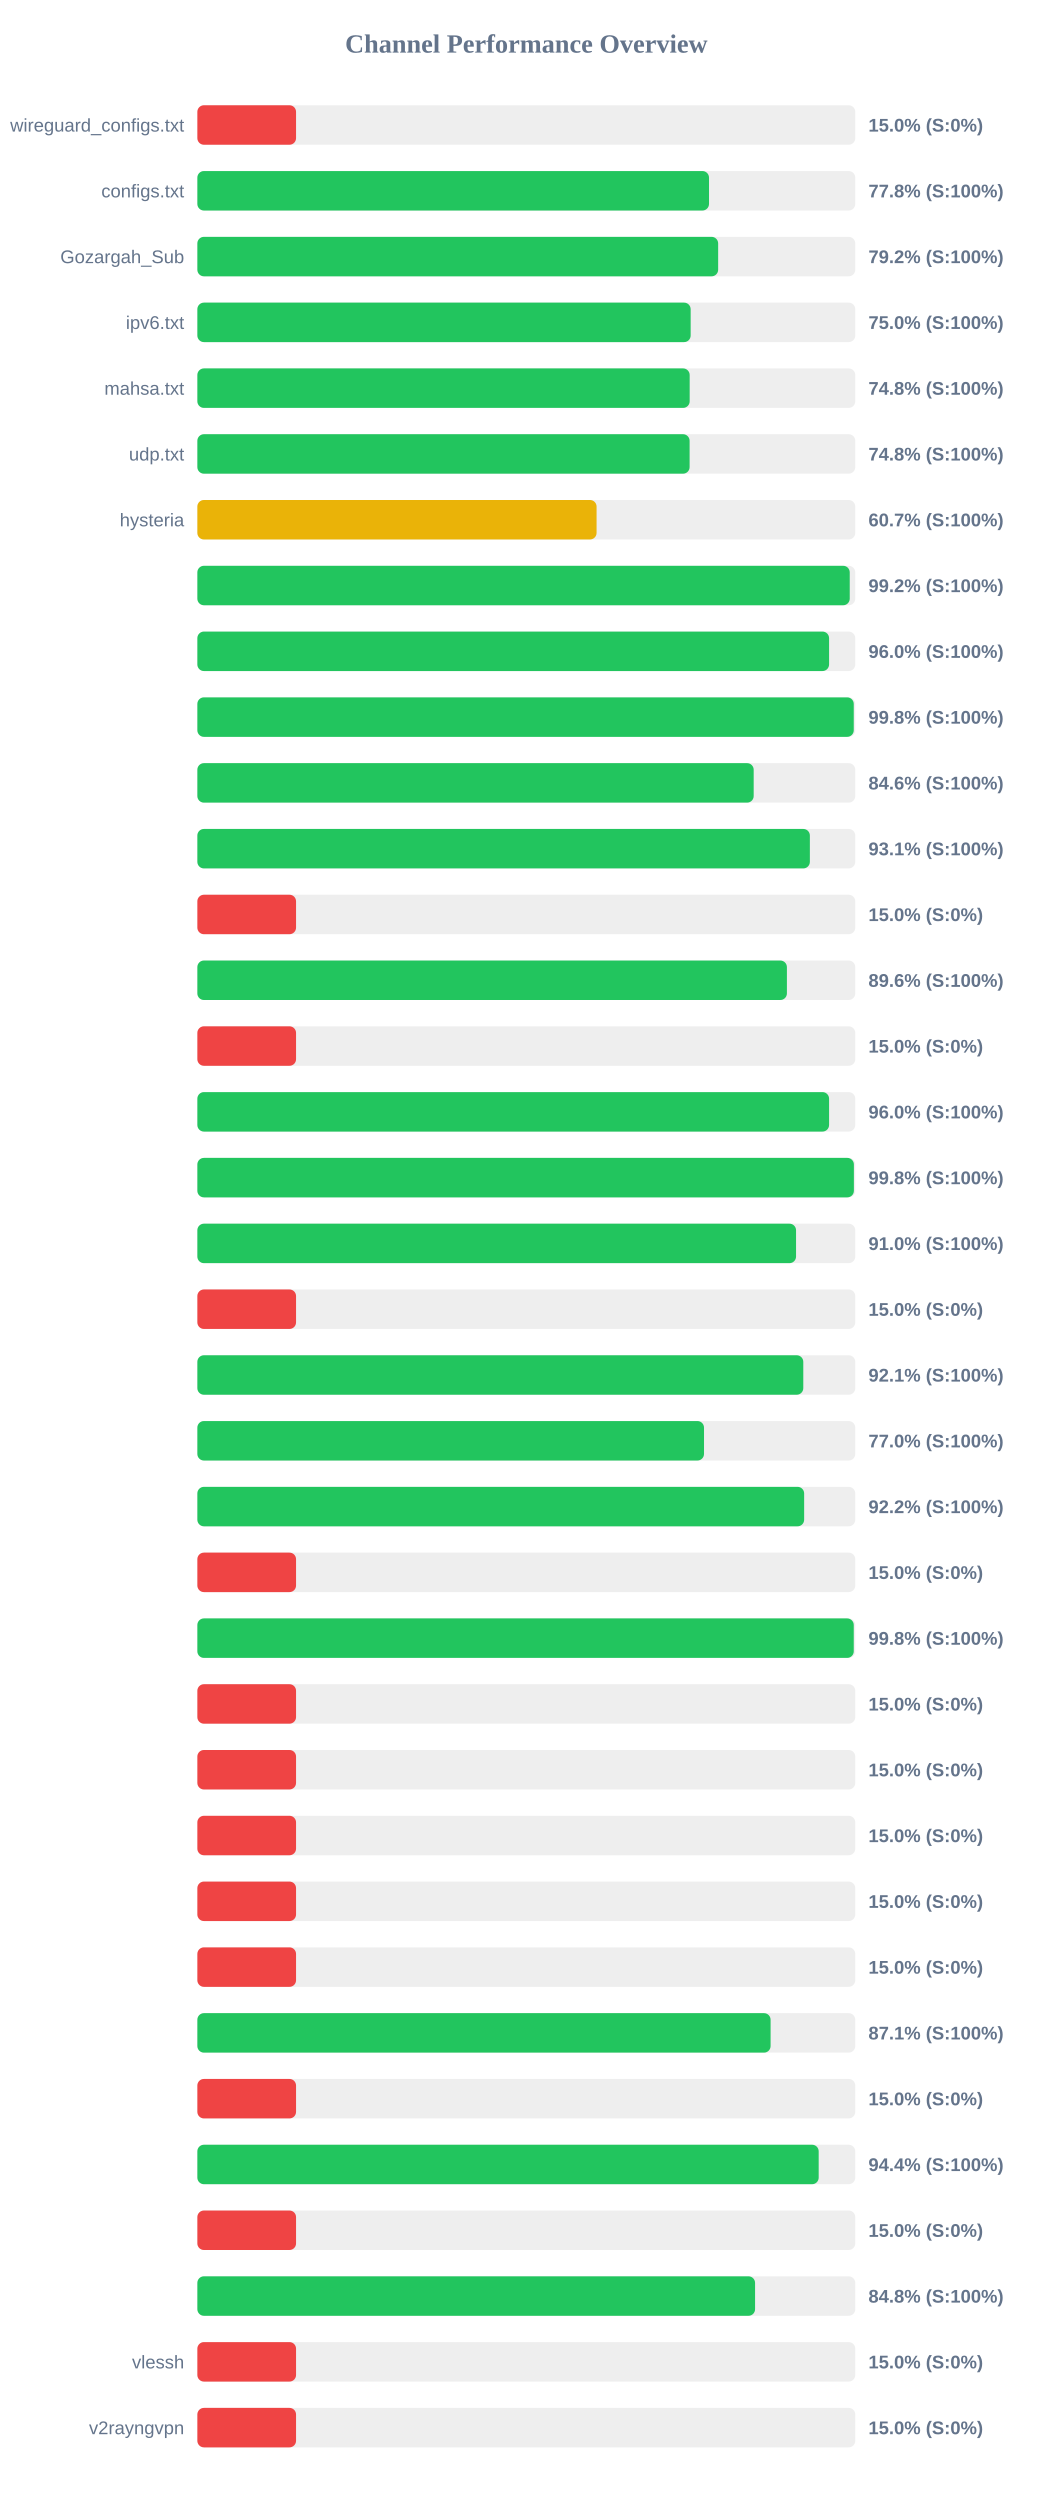
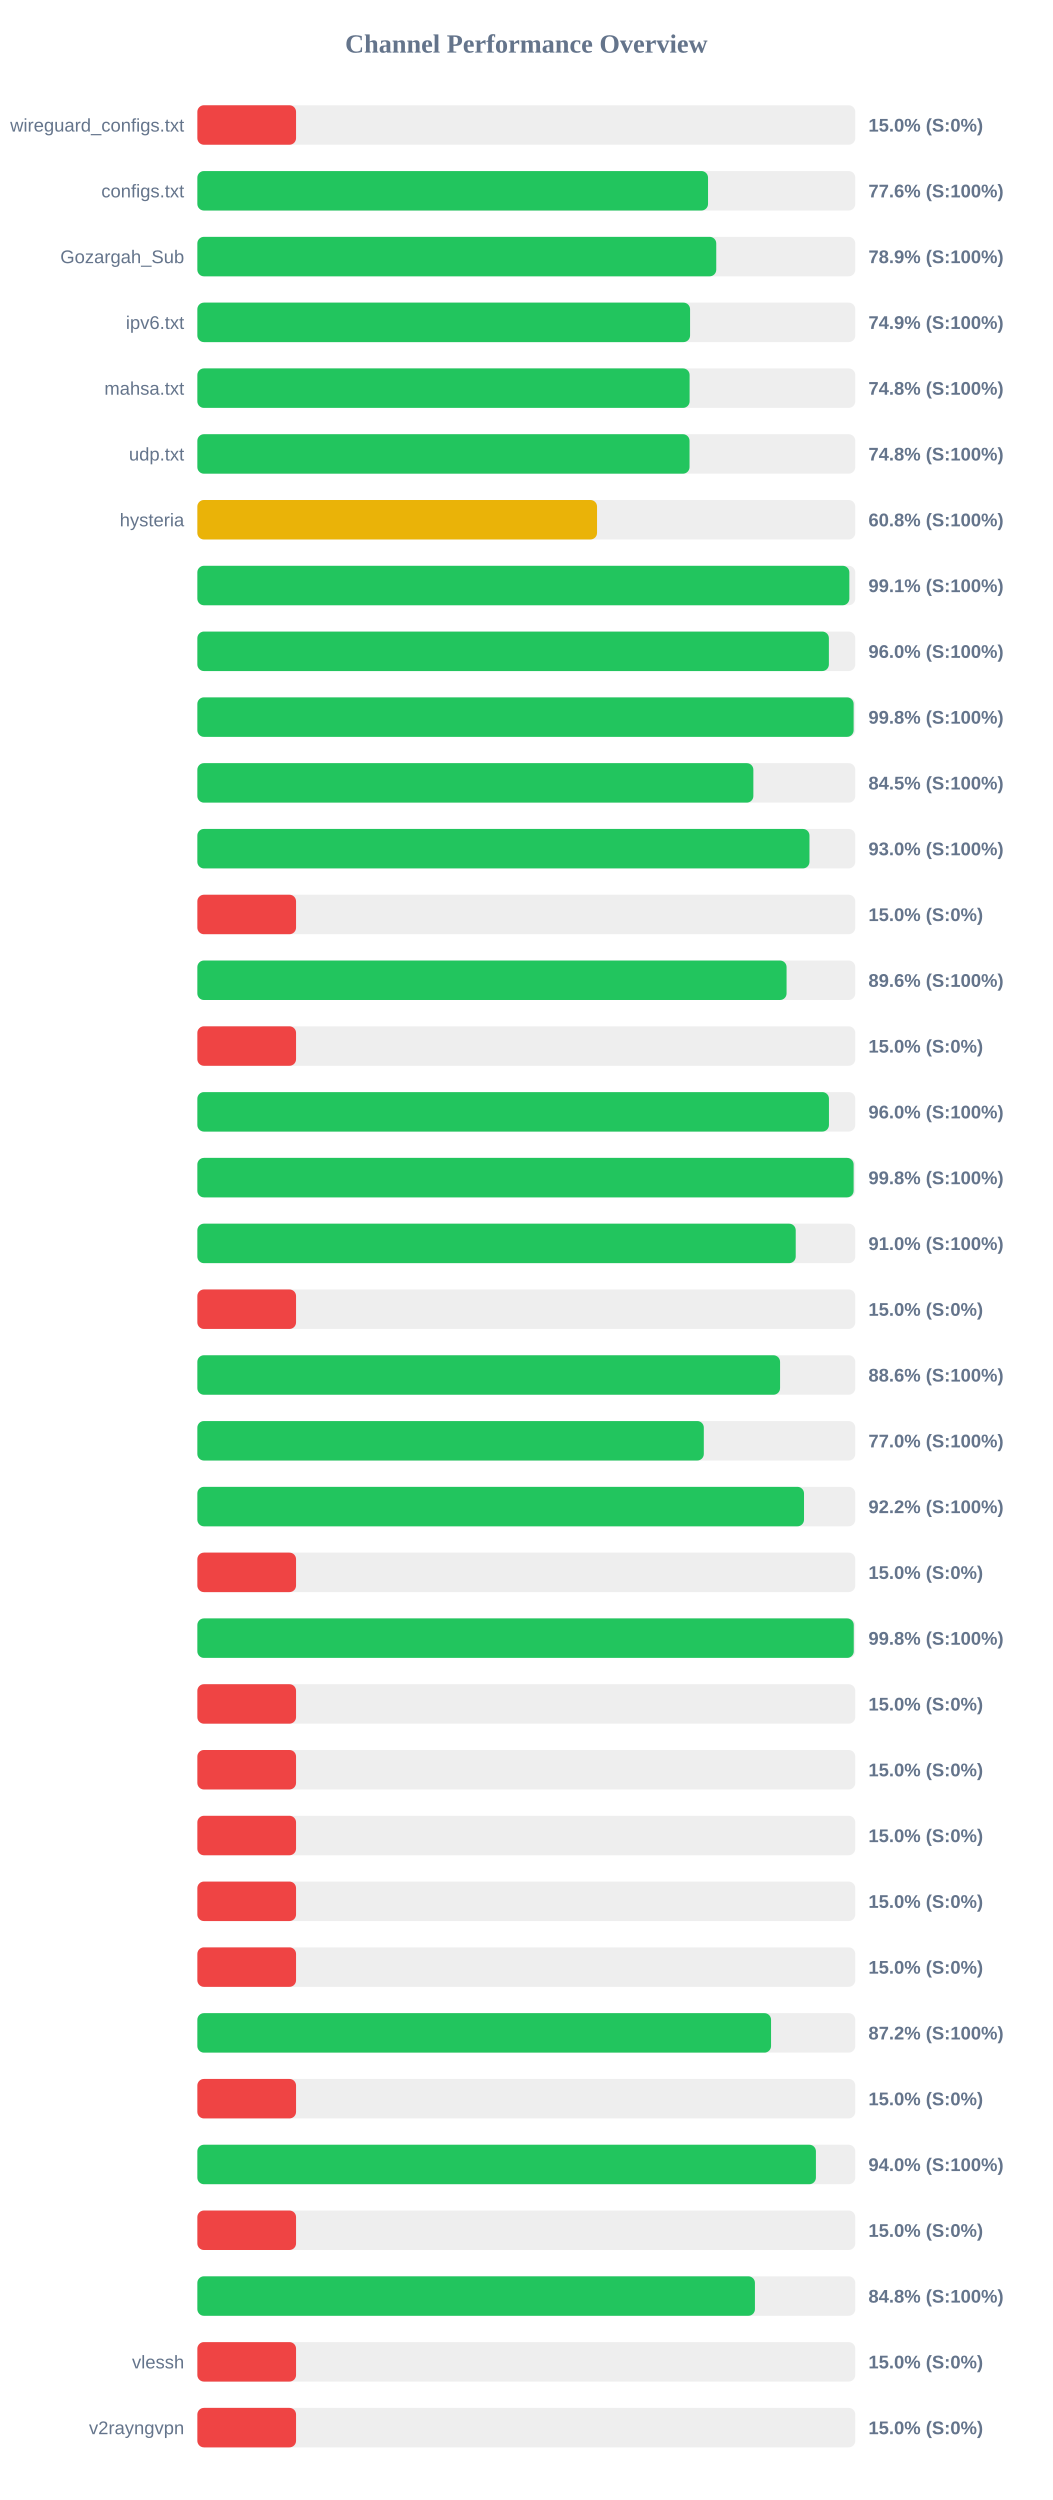
<svg xmlns="http://www.w3.org/2000/svg" width="800" height="1900" version="1.1">
  <style>
        .row { font: 14px Arial; fill: #64748b; }
        .score { font: bold 14px Arial; fill: #64748b; }
    </style>
  <text x="400" y="40" text-anchor="middle" font-size="20px" font-weight="bold" fill="#64748b">Channel Performance Overview</text>
  <rect x="150" y="80" width="500" height="30" fill="#eee" rx="5" />
  <rect x="150" y="80" width="75.0" height="30" fill="#ef4444" rx="5" />
  <text x="140" y="100" text-anchor="end" class="row">wireguard_configs.txt</text>
  <text x="660" y="100" text-anchor="start" class="score">15.0% (S:0%)</text>
  <rect x="150" y="130" width="500" height="30" fill="#eee" rx="5" />
-   <rect x="150" y="130" width="388.85" height="30" fill="#22c55e" rx="5" />
+   <rect x="150" y="130" width="388.1" height="30" fill="#22c55e" rx="5" />
  <text x="140" y="150" text-anchor="end" class="row">configs.txt</text>
-   <text x="660" y="150" text-anchor="start" class="score">77.8% (S:100%)</text>
+   <text x="660" y="150" text-anchor="start" class="score">77.6% (S:100%)</text>
  <rect x="150" y="180" width="500" height="30" fill="#eee" rx="5" />
-   <rect x="150" y="180" width="395.8" height="30" fill="#22c55e" rx="5" />
+   <rect x="150" y="180" width="394.35" height="30" fill="#22c55e" rx="5" />
  <text x="140" y="200" text-anchor="end" class="row">Gozargah_Sub</text>
-   <text x="660" y="200" text-anchor="start" class="score">79.2% (S:100%)</text>
+   <text x="660" y="200" text-anchor="start" class="score">78.9% (S:100%)</text>
  <rect x="150" y="230" width="500" height="30" fill="#eee" rx="5" />
-   <rect x="150" y="230" width="374.9" height="30" fill="#22c55e" rx="5" />
+   <rect x="150" y="230" width="374.45" height="30" fill="#22c55e" rx="5" />
  <text x="140" y="250" text-anchor="end" class="row">ipv6.txt</text>
-   <text x="660" y="250" text-anchor="start" class="score">75.0% (S:100%)</text>
+   <text x="660" y="250" text-anchor="start" class="score">74.9% (S:100%)</text>
  <rect x="150" y="280" width="500" height="30" fill="#eee" rx="5" />
-   <rect x="150" y="280" width="374.15" height="30" fill="#22c55e" rx="5" />
+   <rect x="150" y="280" width="374.1" height="30" fill="#22c55e" rx="5" />
  <text x="140" y="300" text-anchor="end" class="row">mahsa.txt</text>
  <text x="660" y="300" text-anchor="start" class="score">74.8% (S:100%)</text>
  <rect x="150" y="330" width="500" height="30" fill="#eee" rx="5" />
-   <rect x="150" y="330" width="374.1" height="30" fill="#22c55e" rx="5" />
+   <rect x="150" y="330" width="374.05" height="30" fill="#22c55e" rx="5" />
  <text x="140" y="350" text-anchor="end" class="row">udp.txt</text>
  <text x="660" y="350" text-anchor="start" class="score">74.8% (S:100%)</text>
  <rect x="150" y="380" width="500" height="30" fill="#eee" rx="5" />
-   <rect x="150" y="380" width="303.4" height="30" fill="#eab308" rx="5" />
+   <rect x="150" y="380" width="303.75" height="30" fill="#eab308" rx="5" />
  <text x="140" y="400" text-anchor="end" class="row">hysteria</text>
-   <text x="660" y="400" text-anchor="start" class="score">60.7% (S:100%)</text>
+   <text x="660" y="400" text-anchor="start" class="score">60.8% (S:100%)</text>
  <rect x="150" y="430" width="500" height="30" fill="#eee" rx="5" />
-   <rect x="150" y="430" width="495.8" height="30" fill="#22c55e" rx="5" />
+   <rect x="150" y="430" width="495.5" height="30" fill="#22c55e" rx="5" />
  <text x="140" y="450" text-anchor="end" class="row" />
-   <text x="660" y="450" text-anchor="start" class="score">99.2% (S:100%)</text>
+   <text x="660" y="450" text-anchor="start" class="score">99.1% (S:100%)</text>
  <rect x="150" y="480" width="500" height="30" fill="#eee" rx="5" />
-   <rect x="150" y="480" width="480.1" height="30" fill="#22c55e" rx="5" />
+   <rect x="150" y="480" width="479.95" height="30" fill="#22c55e" rx="5" />
  <text x="140" y="500" text-anchor="end" class="row" />
  <text x="660" y="500" text-anchor="start" class="score">96.0% (S:100%)</text>
  <rect x="150" y="530" width="500" height="30" fill="#eee" rx="5" />
-   <rect x="150" y="530" width="498.85" height="30" fill="#22c55e" rx="5" />
+   <rect x="150" y="530" width="498.75" height="30" fill="#22c55e" rx="5" />
  <text x="140" y="550" text-anchor="end" class="row" />
  <text x="660" y="550" text-anchor="start" class="score">99.8% (S:100%)</text>
  <rect x="150" y="580" width="500" height="30" fill="#eee" rx="5" />
-   <rect x="150" y="580" width="422.8" height="30" fill="#22c55e" rx="5" />
+   <rect x="150" y="580" width="422.55" height="30" fill="#22c55e" rx="5" />
  <text x="140" y="600" text-anchor="end" class="row" />
-   <text x="660" y="600" text-anchor="start" class="score">84.6% (S:100%)</text>
+   <text x="660" y="600" text-anchor="start" class="score">84.5% (S:100%)</text>
  <rect x="150" y="630" width="500" height="30" fill="#eee" rx="5" />
-   <rect x="150" y="630" width="465.5" height="30" fill="#22c55e" rx="5" />
+   <rect x="150" y="630" width="465.2" height="30" fill="#22c55e" rx="5" />
  <text x="140" y="650" text-anchor="end" class="row" />
-   <text x="660" y="650" text-anchor="start" class="score">93.1% (S:100%)</text>
+   <text x="660" y="650" text-anchor="start" class="score">93.0% (S:100%)</text>
  <rect x="150" y="680" width="500" height="30" fill="#eee" rx="5" />
  <rect x="150" y="680" width="75.0" height="30" fill="#ef4444" rx="5" />
  <text x="140" y="700" text-anchor="end" class="row" />
  <text x="660" y="700" text-anchor="start" class="score">15.0% (S:0%)</text>
  <rect x="150" y="730" width="500" height="30" fill="#eee" rx="5" />
-   <rect x="150" y="730" width="448.05" height="30" fill="#22c55e" rx="5" />
+   <rect x="150" y="730" width="447.8" height="30" fill="#22c55e" rx="5" />
  <text x="140" y="750" text-anchor="end" class="row" />
  <text x="660" y="750" text-anchor="start" class="score">89.6% (S:100%)</text>
  <rect x="150" y="780" width="500" height="30" fill="#eee" rx="5" />
  <rect x="150" y="780" width="75.0" height="30" fill="#ef4444" rx="5" />
  <text x="140" y="800" text-anchor="end" class="row" />
  <text x="660" y="800" text-anchor="start" class="score">15.0% (S:0%)</text>
  <rect x="150" y="830" width="500" height="30" fill="#eee" rx="5" />
-   <rect x="150" y="830" width="480.1" height="30" fill="#22c55e" rx="5" />
+   <rect x="150" y="830" width="480.0" height="30" fill="#22c55e" rx="5" />
  <text x="140" y="850" text-anchor="end" class="row" />
  <text x="660" y="850" text-anchor="start" class="score">96.0% (S:100%)</text>
  <rect x="150" y="880" width="500" height="30" fill="#eee" rx="5" />
-   <rect x="150" y="880" width="498.95" height="30" fill="#22c55e" rx="5" />
+   <rect x="150" y="880" width="498.75" height="30" fill="#22c55e" rx="5" />
  <text x="140" y="900" text-anchor="end" class="row" />
  <text x="660" y="900" text-anchor="start" class="score">99.8% (S:100%)</text>
  <rect x="150" y="930" width="500" height="30" fill="#eee" rx="5" />
-   <rect x="150" y="930" width="455.0" height="30" fill="#22c55e" rx="5" />
+   <rect x="150" y="930" width="454.75" height="30" fill="#22c55e" rx="5" />
  <text x="140" y="950" text-anchor="end" class="row" />
  <text x="660" y="950" text-anchor="start" class="score">91.0% (S:100%)</text>
  <rect x="150" y="980" width="500" height="30" fill="#eee" rx="5" />
  <rect x="150" y="980" width="75.0" height="30" fill="#ef4444" rx="5" />
  <text x="140" y="1000" text-anchor="end" class="row" />
  <text x="660" y="1000" text-anchor="start" class="score">15.0% (S:0%)</text>
  <rect x="150" y="1030" width="500" height="30" fill="#eee" rx="5" />
-   <rect x="150" y="1030" width="460.5" height="30" fill="#22c55e" rx="5" />
+   <rect x="150" y="1030" width="442.85" height="30" fill="#22c55e" rx="5" />
  <text x="140" y="1050" text-anchor="end" class="row" />
-   <text x="660" y="1050" text-anchor="start" class="score">92.1% (S:100%)</text>
+   <text x="660" y="1050" text-anchor="start" class="score">88.6% (S:100%)</text>
  <rect x="150" y="1080" width="500" height="30" fill="#eee" rx="5" />
-   <rect x="150" y="1080" width="385.05" height="30" fill="#22c55e" rx="5" />
+   <rect x="150" y="1080" width="384.9" height="30" fill="#22c55e" rx="5" />
  <text x="140" y="1100" text-anchor="end" class="row" />
  <text x="660" y="1100" text-anchor="start" class="score">77.0% (S:100%)</text>
  <rect x="150" y="1130" width="500" height="30" fill="#eee" rx="5" />
-   <rect x="150" y="1130" width="461.15" height="30" fill="#22c55e" rx="5" />
+   <rect x="150" y="1130" width="461.05" height="30" fill="#22c55e" rx="5" />
  <text x="140" y="1150" text-anchor="end" class="row" />
  <text x="660" y="1150" text-anchor="start" class="score">92.2% (S:100%)</text>
  <rect x="150" y="1180" width="500" height="30" fill="#eee" rx="5" />
  <rect x="150" y="1180" width="75.0" height="30" fill="#ef4444" rx="5" />
  <text x="140" y="1200" text-anchor="end" class="row" />
  <text x="660" y="1200" text-anchor="start" class="score">15.0% (S:0%)</text>
  <rect x="150" y="1230" width="500" height="30" fill="#eee" rx="5" />
  <rect x="150" y="1230" width="498.85" height="30" fill="#22c55e" rx="5" />
  <text x="140" y="1250" text-anchor="end" class="row" />
  <text x="660" y="1250" text-anchor="start" class="score">99.8% (S:100%)</text>
  <rect x="150" y="1280" width="500" height="30" fill="#eee" rx="5" />
  <rect x="150" y="1280" width="75.0" height="30" fill="#ef4444" rx="5" />
  <text x="140" y="1300" text-anchor="end" class="row" />
  <text x="660" y="1300" text-anchor="start" class="score">15.0% (S:0%)</text>
  <rect x="150" y="1330" width="500" height="30" fill="#eee" rx="5" />
  <rect x="150" y="1330" width="75.0" height="30" fill="#ef4444" rx="5" />
  <text x="140" y="1350" text-anchor="end" class="row" />
  <text x="660" y="1350" text-anchor="start" class="score">15.0% (S:0%)</text>
  <rect x="150" y="1380" width="500" height="30" fill="#eee" rx="5" />
  <rect x="150" y="1380" width="75.0" height="30" fill="#ef4444" rx="5" />
  <text x="140" y="1400" text-anchor="end" class="row" />
  <text x="660" y="1400" text-anchor="start" class="score">15.0% (S:0%)</text>
  <rect x="150" y="1430" width="500" height="30" fill="#eee" rx="5" />
  <rect x="150" y="1430" width="75.0" height="30" fill="#ef4444" rx="5" />
  <text x="140" y="1450" text-anchor="end" class="row" />
  <text x="660" y="1450" text-anchor="start" class="score">15.0% (S:0%)</text>
  <rect x="150" y="1480" width="500" height="30" fill="#eee" rx="5" />
  <rect x="150" y="1480" width="75.0" height="30" fill="#ef4444" rx="5" />
  <text x="140" y="1500" text-anchor="end" class="row" />
  <text x="660" y="1500" text-anchor="start" class="score">15.0% (S:0%)</text>
  <rect x="150" y="1530" width="500" height="30" fill="#eee" rx="5" />
-   <rect x="150" y="1530" width="435.65" height="30" fill="#22c55e" rx="5" />
+   <rect x="150" y="1530" width="436.0" height="30" fill="#22c55e" rx="5" />
  <text x="140" y="1550" text-anchor="end" class="row" />
-   <text x="660" y="1550" text-anchor="start" class="score">87.1% (S:100%)</text>
+   <text x="660" y="1550" text-anchor="start" class="score">87.2% (S:100%)</text>
  <rect x="150" y="1580" width="500" height="30" fill="#eee" rx="5" />
  <rect x="150" y="1580" width="75.0" height="30" fill="#ef4444" rx="5" />
  <text x="140" y="1600" text-anchor="end" class="row" />
  <text x="660" y="1600" text-anchor="start" class="score">15.0% (S:0%)</text>
  <rect x="150" y="1630" width="500" height="30" fill="#eee" rx="5" />
-   <rect x="150" y="1630" width="472.2" height="30" fill="#22c55e" rx="5" />
+   <rect x="150" y="1630" width="470.1" height="30" fill="#22c55e" rx="5" />
  <text x="140" y="1650" text-anchor="end" class="row" />
-   <text x="660" y="1650" text-anchor="start" class="score">94.4% (S:100%)</text>
+   <text x="660" y="1650" text-anchor="start" class="score">94.0% (S:100%)</text>
  <rect x="150" y="1680" width="500" height="30" fill="#eee" rx="5" />
  <rect x="150" y="1680" width="75.0" height="30" fill="#ef4444" rx="5" />
  <text x="140" y="1700" text-anchor="end" class="row" />
  <text x="660" y="1700" text-anchor="start" class="score">15.0% (S:0%)</text>
  <rect x="150" y="1730" width="500" height="30" fill="#eee" rx="5" />
-   <rect x="150" y="1730" width="423.85" height="30" fill="#22c55e" rx="5" />
+   <rect x="150" y="1730" width="423.75" height="30" fill="#22c55e" rx="5" />
  <text x="140" y="1750" text-anchor="end" class="row" />
  <text x="660" y="1750" text-anchor="start" class="score">84.8% (S:100%)</text>
  <rect x="150" y="1780" width="500" height="30" fill="#eee" rx="5" />
  <rect x="150" y="1780" width="75.0" height="30" fill="#ef4444" rx="5" />
  <text x="140" y="1800" text-anchor="end" class="row">vlessh</text>
  <text x="660" y="1800" text-anchor="start" class="score">15.0% (S:0%)</text>
  <rect x="150" y="1830" width="500" height="30" fill="#eee" rx="5" />
  <rect x="150" y="1830" width="75.0" height="30" fill="#ef4444" rx="5" />
  <text x="140" y="1850" text-anchor="end" class="row">v2rayngvpn</text>
  <text x="660" y="1850" text-anchor="start" class="score">15.0% (S:0%)</text>
</svg>
